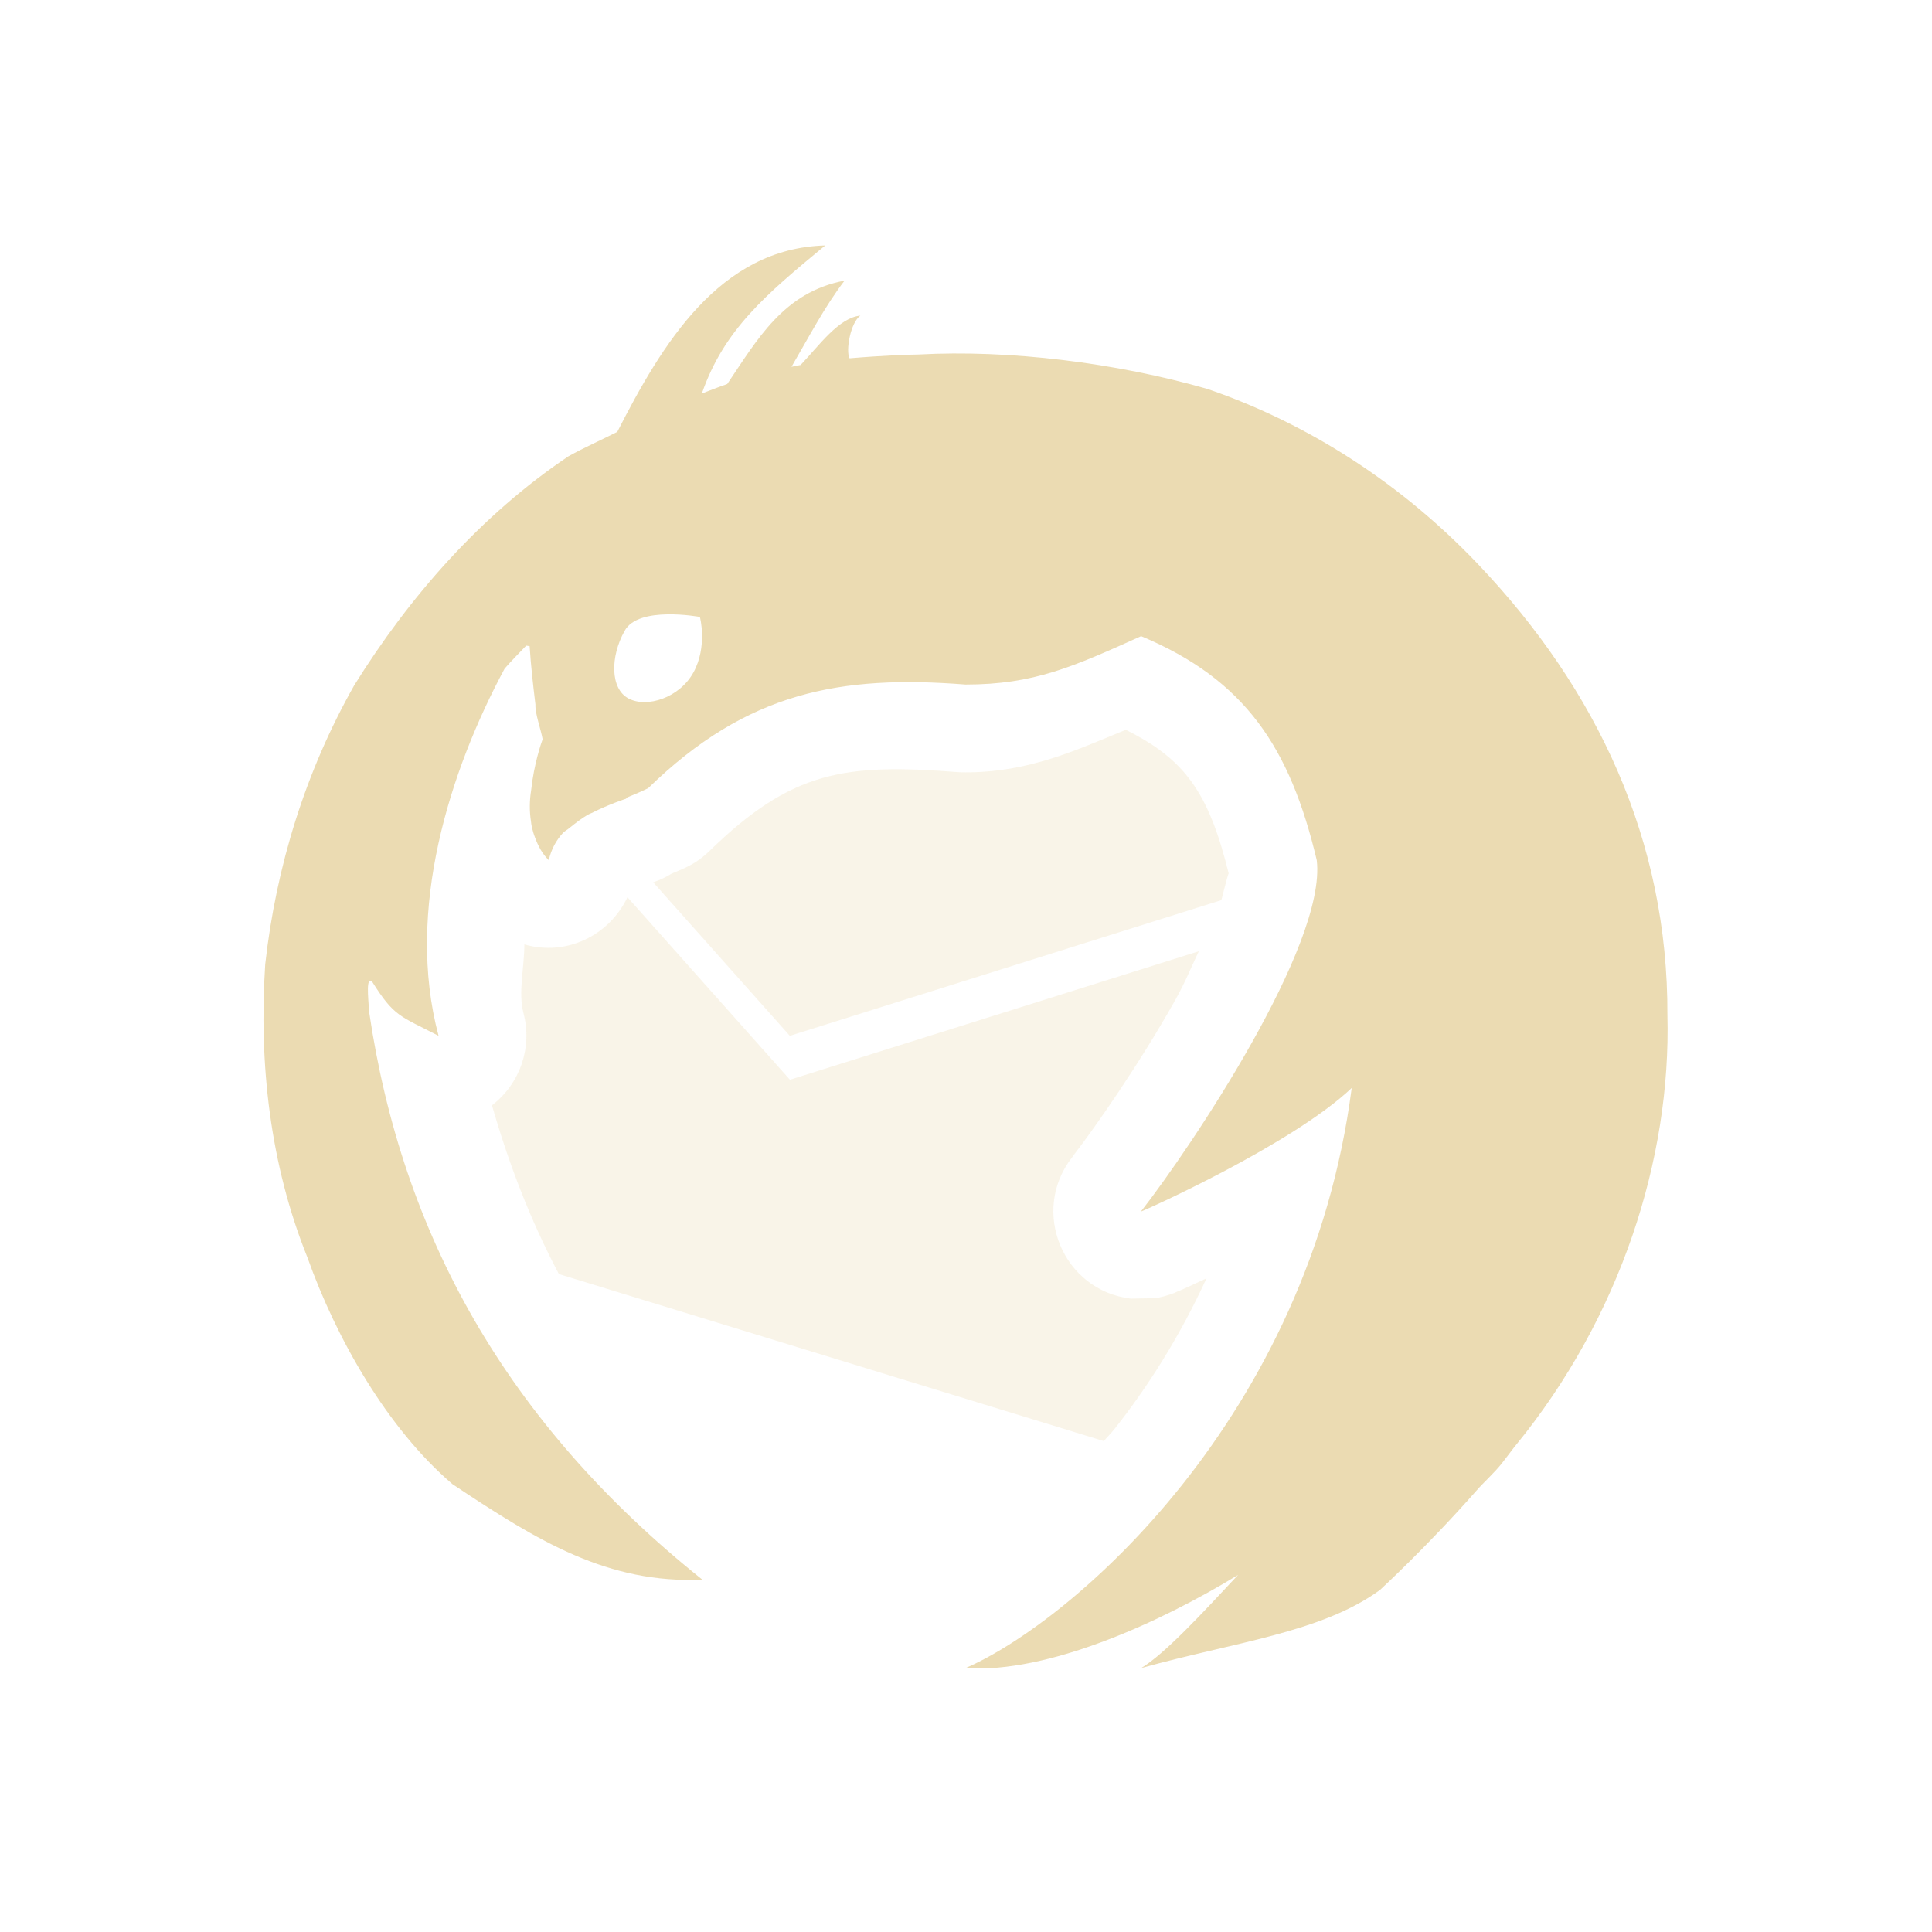
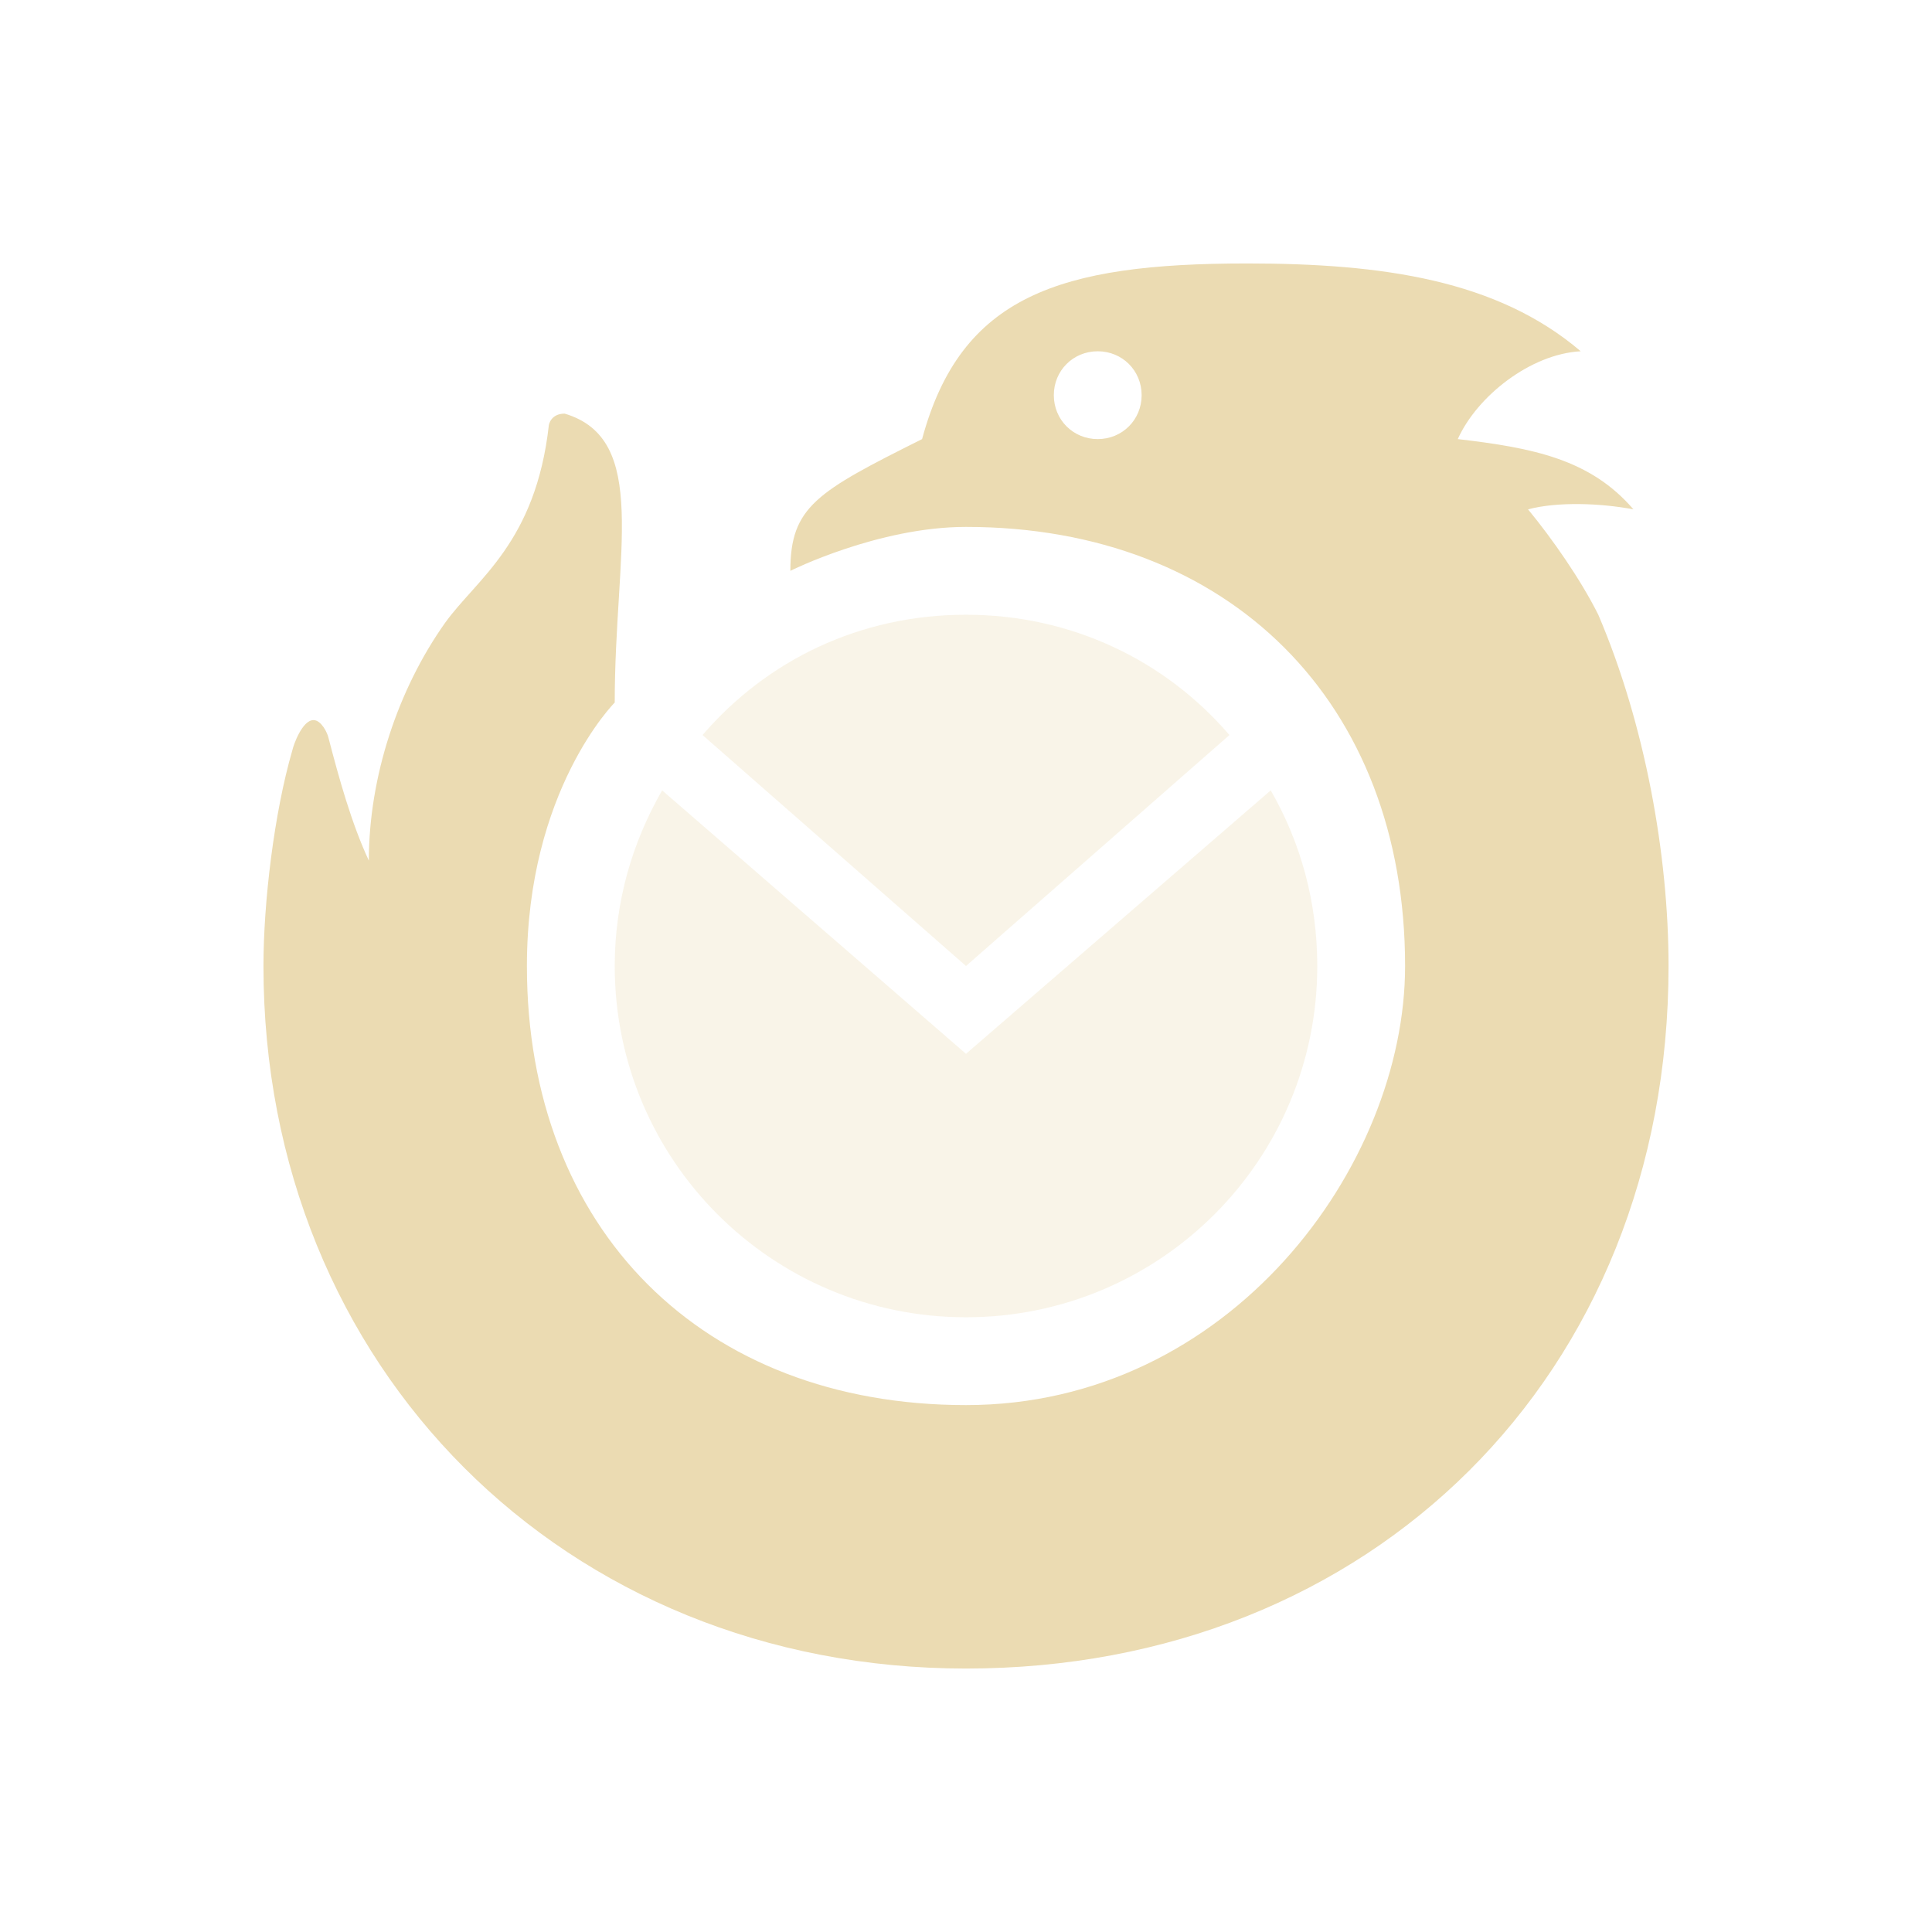
<svg xmlns="http://www.w3.org/2000/svg" width="22" height="22" version="1.1">
  <defs>
-     <style id="current-color-scheme" type="text/css">
-    .ColorScheme-Text { color:#ebdbb2; } .ColorScheme-Highlight { color:#458588; }
-   </style>
+     <style id="current-color-scheme" type="text/css">.ColorScheme-Text { color:#ebdbb2; } .ColorScheme-Highlight { color:#458588; } .ColorScheme-NeutralText { color:#fe8019; } .ColorScheme-PositiveText { color:#689d6a; } .ColorScheme-NegativeText { color:#fb4934; }</style>
  </defs>
-   <path style="opacity:0.3;fill:currentColor" class="ColorScheme-Text" d="m 12.818,8.311 c -0.568,0.232 -1.101,0.484 -1.824,0.484 -0.026,3.7e-4 -0.052,-2.831e-4 -0.078,-0.002 C 9.624,8.692 9.021,8.772 8.078,9.691 8.002,9.765 7.915,9.827 7.82,9.873 7.761,9.902 7.704,9.924 7.646,9.949 7.581,9.99 7.511,10.022 7.438,10.047 L 8.994,11.795 13.908,10.25 c 0.04,-0.148 0.078,-0.316 0.084,-0.301 -0.227,-0.922 -0.497,-1.303 -1.174,-1.639 z M 7.145,10.217 c -0.209,0.439 -0.7,0.675 -1.174,0.537 -4e-5,0.263 -0.073,0.548 -0.01,0.783 0.103,0.39 -0.039,0.804 -0.359,1.049 0.192,0.669 0.438,1.31 0.762,1.922 l 6.205,1.902 c 0.038,-0.046 0.078,-0.082 0.115,-0.129 0.389,-0.49 0.754,-1.069 1.055,-1.725 -0.009,0.004 -0.025,0.012 -0.033,0.016 -0.092,0.043 -0.168,0.078 -0.225,0.104 -0.028,0.013 -0.052,0.022 -0.074,0.031 -0.011,0.005 -0.021,0.01 -0.039,0.018 -0.009,0.004 -0.019,0.007 -0.045,0.016 -0.013,0.004 -0.066,0.019 -0.066,0.02 -1.5e-4,4e-5 -0.09,0.021 -0.09,0.021 -9.2e-5,10e-5 -0.258,0.005 -0.289,0.006 -0.774,-0.092 -1.15,-0.995 -0.67,-1.609 0.003,-0.003 0.011,-0.016 0.014,-0.02 0.243,-0.313 0.752,-1.043 1.158,-1.766 0.113,-0.2 0.181,-0.372 0.271,-0.561 l -4.656,1.463 z" />
-   <path style="fill:currentColor" class="ColorScheme-Text" d="M 9.397,2.795 C 8.192,2.827 7.537,3.922 7.029,4.918 6.844,5.012 6.656,5.094 6.473,5.196 5.478,5.864 4.663,6.792 4.033,7.805 3.48,8.782 3.144,9.867 3.02,10.981 c -0.074,1.129 0.055,2.28 0.48,3.336 0.33,0.928 0.91,1.948 1.652,2.583 0.986,0.658 1.77,1.134 2.846,1.088 -2.24,-1.791 -3.422,-3.94 -3.795,-6.468 -0.012,-0.189 -0.035,-0.394 0.033,-0.344 0.255,0.405 0.315,0.389 0.758,0.619 C 4.612,10.366 5.122,8.775 5.746,7.614 5.824,7.524 5.909,7.439 5.992,7.352 l 0.039,0.006 c 0.014,0.223 0.04,0.448 0.066,0.664 -0.005,0.104 0.062,0.282 0.082,0.396 -0.015,0.04 -0.099,0.281 -0.131,0.582 -0.019,0.119 -0.02,0.237 -0.002,0.352 0.003,0.023 0.005,0.044 0.01,0.066 0.01,0.04 0.021,0.081 0.037,0.121 0.035,0.094 0.081,0.183 0.156,0.256 0.028,-0.125 0.085,-0.227 0.162,-0.311 0.019,-0.021 0.049,-0.034 0.07,-0.053 C 6.553,9.373 6.626,9.315 6.705,9.272 6.721,9.263 6.721,9.266 6.737,9.258 6.933,9.158 7.126,9.096 7.127,9.096 L 7.143,9.08 C 7.224,9.047 7.306,9.012 7.381,8.975 8.508,7.876 9.574,7.684 10.994,7.795 c 0.782,0 1.227,-0.203 2,-0.551 1.187,0.496 1.696,1.271 2,2.551 0.115,0.962 -1.431,3.269 -2,3.998 -6.8e-5,1.1e-5 -0.004,0.002 -0.004,0.002 1.2e-5,0 0.004,-1e-5 0.004,0 0.012,0.002 1.718,-0.76 2.398,-1.406 -0.486,3.754 -3.186,6.082 -4.398,6.606 0.937,0.063 2.22,-0.521 3.104,-1.061 -0.403,0.432 -0.835,0.9 -1.104,1.061 1.055,-0.295 2.053,-0.403 2.719,-0.889 -2.49e-4,0 0.539,-0.494 1.104,-1.137 0.075,-0.086 0.204,-0.203 0.281,-0.301 0.048,-0.061 0.094,-0.123 0.141,-0.184 0.008,-0.01 0.017,-0.021 0.025,-0.031 1.187,-1.453 1.766,-3.258 1.723,-4.895 C 18.995,9.575 18.189,7.854 16.836,6.43 15.858,5.4 14.747,4.769 13.746,4.428 12.711,4.131 11.493,3.98 10.457,4.037 c -0.104,0.001 -0.391,0.01 -0.783,0.043 -0.046,-0.086 0.011,-0.407 0.123,-0.486 -0.245,0.023 -0.471,0.342 -0.68,0.562 -0.035,0.007 -0.071,0.014 -0.104,0.021 C 9.202,3.853 9.393,3.487 9.617,3.196 8.923,3.325 8.621,3.871 8.281,4.373 8.184,4.406 8.088,4.445 7.992,4.481 8.244,3.755 8.717,3.357 9.397,2.795 Z M 7.598,6.996 c 0.194,-0.004 0.369,0.029 0.371,0.029 0.003,0 0.088,0.34 -0.072,0.631 C 7.737,7.948 7.365,8.064 7.158,7.954 6.948,7.845 6.948,7.477 7.112,7.185 7.19,7.039 7.404,6.999 7.598,6.996 Z" />
-   <path style="fill:none" d="M 9.397,2.795 C 8.192,2.827 7.537,3.922 7.029,4.918 6.844,5.012 6.656,5.094 6.473,5.196 5.478,5.864 4.663,6.792 4.033,7.805 3.48,8.782 3.144,9.867 3.02,10.981 c -0.074,1.129 0.055,2.28 0.48,3.336 0.33,0.928 0.91,1.747 1.652,2.383 0.986,0.658 1.77,1.134 2.846,1.088 -0.4,-0.231 -1.485,-0.88 -1.799,-2.6 0.333,0.652 1.344,1.409 1.795,1.607 0,0 -0.372,-0.611 -0.367,-1.049 0.003,-0.31 0.13,-0.646 0.105,-0.951 L 4.699,13.996 C 4.446,13.195 4.296,12.367 4.203,11.52 c -0.012,-0.189 -0.035,-0.394 0.033,-0.344 0.255,0.405 0.315,0.389 0.758,0.619 C 4.612,10.366 5.122,8.775 5.746,7.614 5.824,7.524 5.909,7.439 5.992,7.352 l 0.039,0.006 c 0.014,0.223 0.04,0.448 0.066,0.664 -0.005,0.104 0.062,0.282 0.082,0.396 -0.015,0.04 -0.099,0.281 -0.131,0.582 -0.019,0.119 -0.02,0.237 -0.002,0.352 0.003,0.023 0.005,0.044 0.01,0.066 0.01,0.04 0.021,0.081 0.037,0.121 0.035,0.094 0.081,0.183 0.156,0.256 0.028,-0.125 0.085,-0.227 0.162,-0.311 0.019,-0.021 0.049,-0.034 0.07,-0.053 C 6.553,9.373 6.626,9.315 6.705,9.272 6.721,9.263 6.721,9.266 6.737,9.258 6.933,9.158 7.126,9.096 7.127,9.096 L 7.143,9.08 C 7.224,9.047 7.306,9.012 7.381,8.975 8.508,7.876 9.574,7.684 10.994,7.795 c 0.782,0 1.227,-0.203 2,-0.551 1.187,0.496 1.696,1.271 2,2.551 0.115,0.962 -1.431,3.269 -2,3.998 -6.8e-5,1.1e-5 -0.004,0.002 -0.004,0.002 1.2e-5,0 0.004,-10e-6 0.004,0 0.012,0.002 1.718,-0.76 2.398,-1.406 -0.486,3.754 -3.186,5.882 -4.398,6.406 0.937,0.063 2.22,-0.521 3.104,-1.061 -0.403,0.432 -0.835,0.9 -1.104,1.061 1.055,-0.295 2.053,-0.403 2.719,-0.889 -2.49e-4,0 0.539,-0.294 1.104,-0.938 0.075,-0.086 0.204,-0.203 0.281,-0.301 0.048,-0.061 0.094,-0.123 0.141,-0.184 0.008,-0.01 0.017,-0.021 0.025,-0.031 1.187,-1.453 1.766,-3.258 1.723,-4.895 C 18.995,9.575 18.189,7.854 16.836,6.43 15.858,5.4 14.747,4.769 13.746,4.428 12.711,4.131 11.493,3.98 10.457,4.037 c -0.104,0.001 -0.391,0.01 -0.783,0.043 -0.046,-0.086 0.011,-0.407 0.123,-0.486 -0.245,0.023 -0.471,0.342 -0.68,0.562 -0.035,0.007 -0.071,0.014 -0.104,0.021 C 9.202,3.853 9.393,3.487 9.617,3.196 8.923,3.325 8.621,3.871 8.281,4.373 8.184,4.406 8.088,4.445 7.992,4.481 8.244,3.755 8.717,3.357 9.397,2.795 Z m -1.799,4 c 0.194,-0.004 0.369,0.029 0.371,0.029 0.003,0 0.088,0.34 -0.072,0.631 C 7.737,7.747 7.365,7.864 7.158,7.754 6.948,7.644 6.948,7.277 7.112,6.985 7.19,6.839 7.404,6.799 7.598,6.795 Z" />
+   <path class="ColorScheme-Text" d="m14.2 3c-2.14 0-3.26 0.37-3.7 2-1.2 0.6-1.5 0.77-1.5 1.5 0 0 1-0.5 2-0.5 3 0 5 2 5 5 0 2.28-2 5-5 5s-5-2-5-5c0-2 1-3 1-3 0-1.71 0.4-3-0.57-3.29-0.16 0-0.18 0.13-0.18 0.13-0.15 1.34-0.82 1.75-1.18 2.25-0.54 0.76-0.87 1.76-0.87 2.71-0.2-0.43-0.34-0.94-0.46-1.4-0.01-0.05-0.08-0.2-0.17-0.2-0.13 0-0.23 0.29-0.24 0.34-0.21 0.72-0.33 1.74-0.33 2.46 0 4.57 3.43 8 8 8 4.61 0 8-3.34 8-8 0-1.27-0.27-2.76-0.8-4-0.2-0.4-0.52-0.86-0.8-1.2 0.34-0.09 0.83-0.07 1.2 0-0.49-0.57-1.14-0.7-2-0.8 0.22-0.49 0.83-0.97 1.4-1-0.95-0.81-2.25-1-3.8-1zm-1.7 1c0.28 0 0.5 0.22 0.5 0.5s-0.22 0.5-0.5 0.5-0.5-0.22-0.5-0.5 0.22-0.5 0.5-0.5z" fill="currentColor" />
+   <path class="ColorScheme-Text" d="m8 8.37c0.73-0.85 1.79-1.37 3-1.37 1.2 0 2.27 0.52 3 1.37l-3 2.63zm6.47 0.63c0.34 0.59 0.53 1.27 0.53 2 0 2.21-1.79 4-4 4s-4-1.79-4-4c0-0.73 0.2-1.41 0.54-2l3.46 3z" fill="currentColor" opacity=".3" />
</svg>
